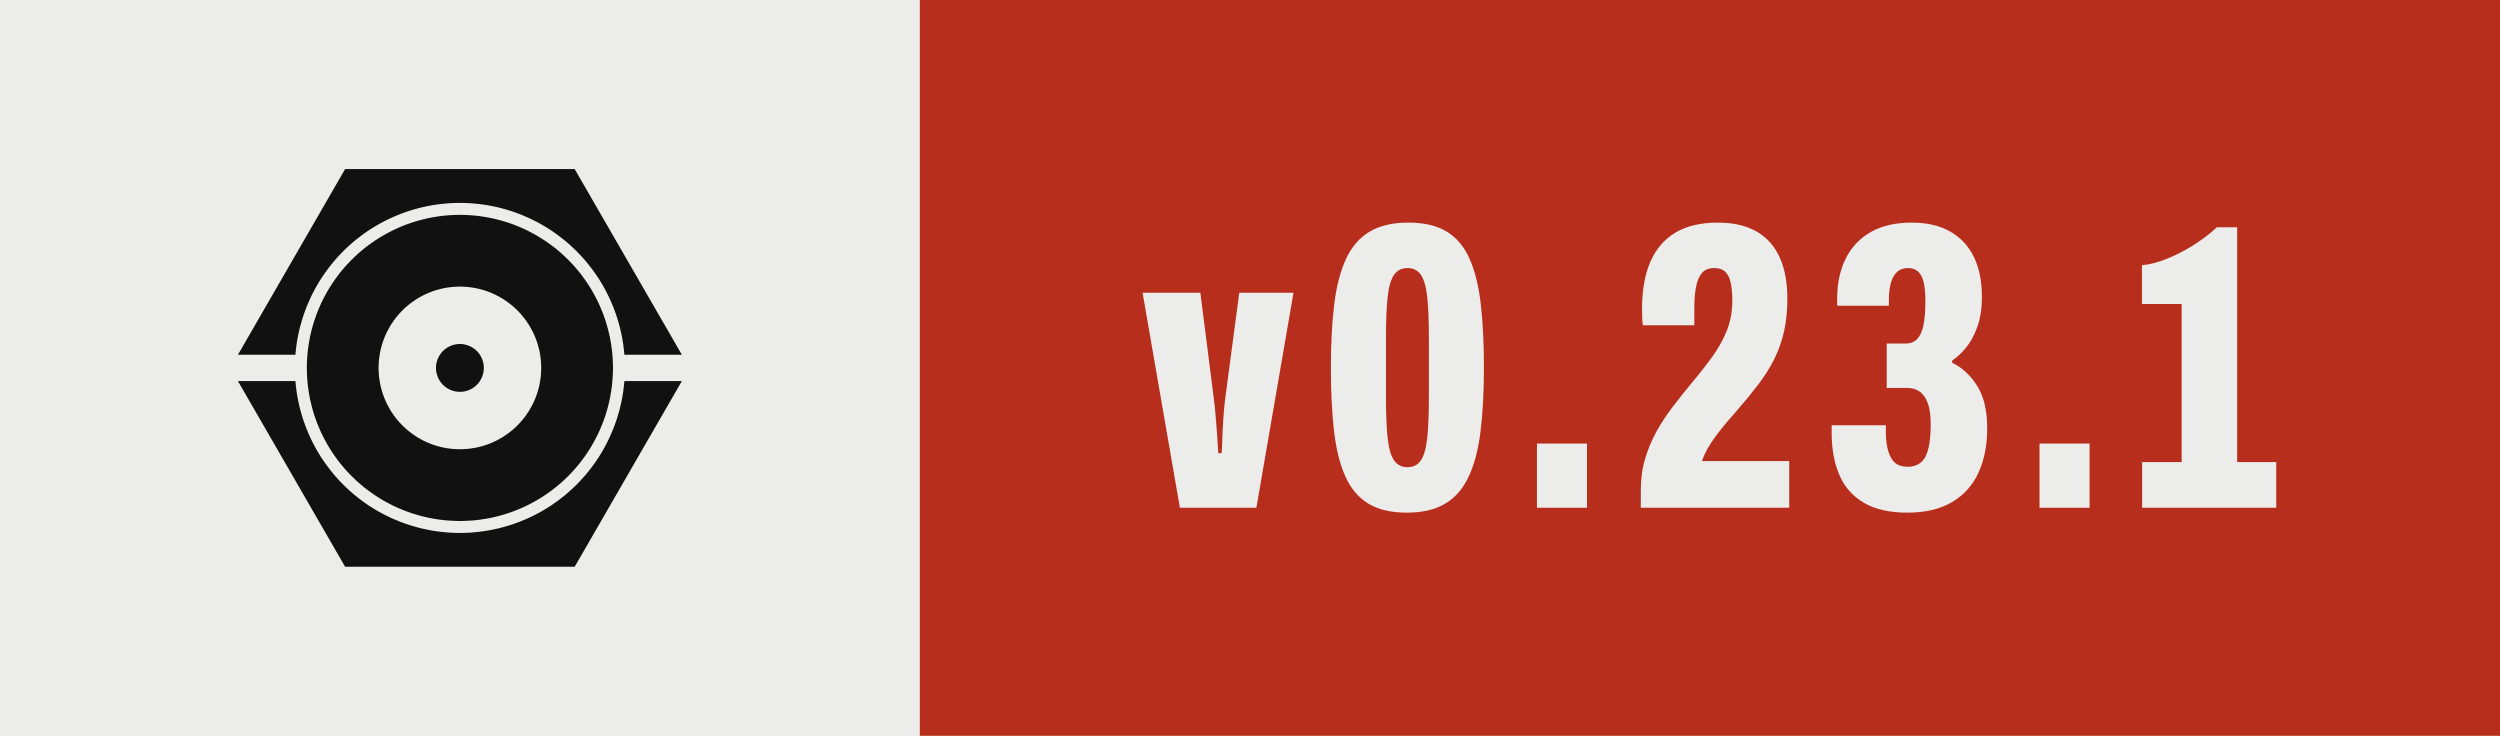
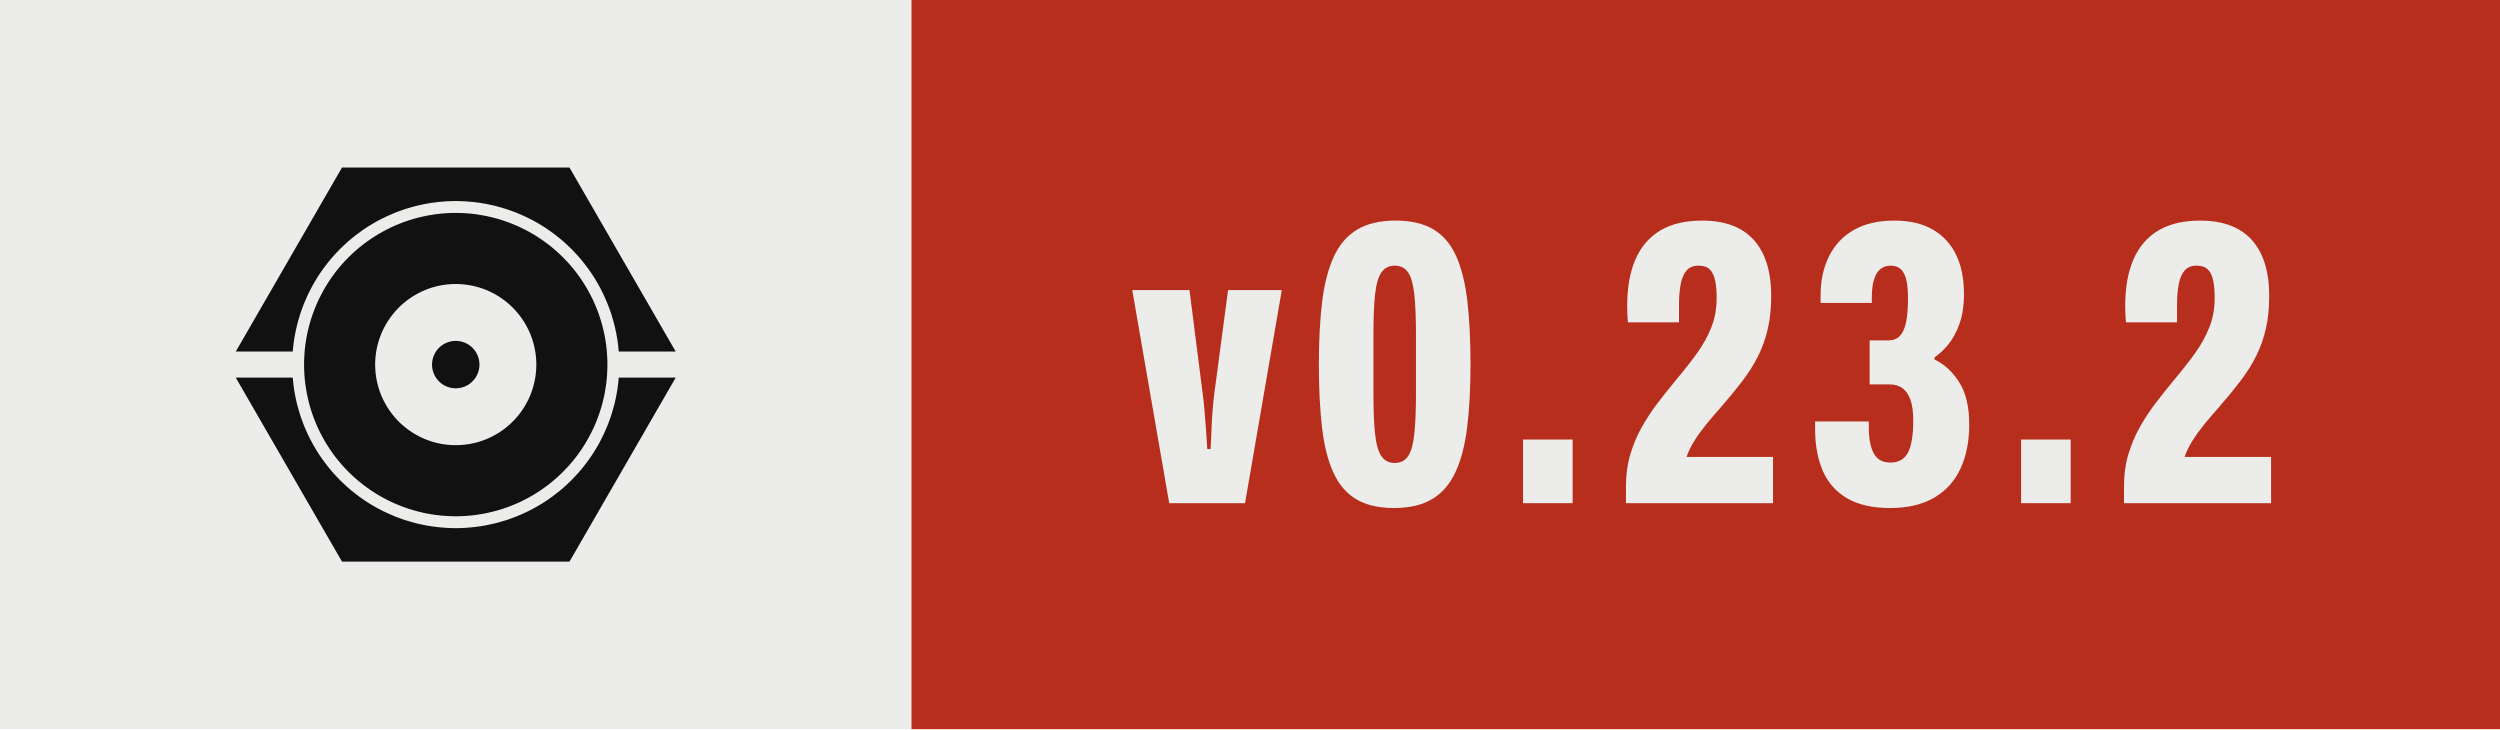
- <svg xmlns="http://www.w3.org/2000/svg" width="67.95" height="20.00" viewBox="0 0 67.95 20.00" role="img" aria-label="Version 0.23.1, released with Presswerk">
+ <svg xmlns="http://www.w3.org/2000/svg" width="68.57" height="20.00" viewBox="0 0 68.57 20.00" role="img" aria-label="Version 0.23.2, released with Presswerk">
  <rect class="field" width="25.00" height="20" fill="#ECECEA" />
-   <rect x="25.00" width="42.95" height="20" fill="#B82E1C" />
+   <rect x="25.00" width="43.57" height="20" fill="#B82E1C" />
  <path class="icon" d="M15.61,47.25L15.62,47.18L15.67,46.62L15.73,46.06L15.80,45.50L15.87,44.94L15.96,44.38L16.06,43.82L16.16,43.27L16.28,42.72L16.40,42.17L16.53,41.62L16.68,41.07L16.83,40.53L16.99,39.99L17.15,39.45L17.33,38.91L17.52,38.38L17.71,37.85L17.91,37.32L18.13,36.80L18.35,36.28L18.58,35.76L18.81,35.25L19.06,34.74L19.31,34.24L19.57,33.74L19.84,33.24L20.12,32.75L20.41,32.26L20.70,31.78L21.00,31.30L21.31,30.83L21.63,30.37L21.96,29.90L22.29,29.45L22.63,29.00L22.98,28.55L23.33,28.11L23.69,27.68L24.06,27.25L24.44,26.83L24.82,26.42L25.21,26.01L25.60,25.60L26.01,25.21L26.42,24.82L26.83,24.44L27.25,24.06L27.68,23.69L28.11,23.33L28.55,22.98L29.00,22.63L29.45,22.29L29.90,21.96L30.37,21.63L30.83,21.31L31.30,21.00L31.78,20.70L32.26,20.41L32.75,20.12L33.24,19.84L33.74,19.57L34.24,19.31L34.74,19.06L35.25,18.81L35.76,18.58L36.28,18.35L36.80,18.13L37.32,17.91L37.85,17.71L38.38,17.52L38.91,17.33L39.45,17.15L39.99,16.99L40.53,16.83L41.07,16.68L41.62,16.53L42.17,16.40L42.72,16.28L43.27,16.16L43.82,16.06L44.38,15.96L44.94,15.87L45.50,15.80L46.06,15.73L46.62,15.67L47.18,15.62L47.74,15.57L48.31,15.54L48.87,15.52L49.44,15.50L50.00,15.50L50.56,15.50L51.13,15.52L51.69,15.54L52.26,15.57L52.82,15.62L53.38,15.67L53.94,15.73L54.50,15.80L55.06,15.87L55.62,15.96L56.18,16.06L56.73,16.16L57.28,16.28L57.83,16.40L58.38,16.53L58.93,16.68L59.47,16.83L60.01,16.99L60.55,17.15L61.09,17.33L61.62,17.52L62.15,17.71L62.68,17.91L63.20,18.13L63.72,18.35L64.24,18.58L64.75,18.81L65.26,19.06L65.76,19.31L66.26,19.57L66.76,19.84L67.25,20.12L67.74,20.41L68.22,20.70L68.70,21.00L69.17,21.31L69.63,21.63L70.10,21.96L70.55,22.29L71.00,22.63L71.45,22.98L71.89,23.33L72.32,23.69L72.75,24.06L73.17,24.44L73.58,24.82L73.99,25.21L74.40,25.60L74.79,26.01L75.18,26.42L75.56,26.83L75.94,27.25L76.31,27.68L76.67,28.11L77.02,28.55L77.37,29.00L77.71,29.45L78.04,29.90L78.37,30.37L78.69,30.83L79.00,31.30L79.30,31.78L79.59,32.26L79.88,32.75L80.16,33.24L80.43,33.74L80.69,34.24L80.94,34.74L81.19,35.25L81.42,35.76L81.65,36.28L81.87,36.80L82.09,37.32L82.29,37.85L82.48,38.38L82.67,38.91L82.85,39.45L83.01,39.99L83.17,40.53L83.32,41.07L83.47,41.62L83.60,42.17L83.72,42.72L83.84,43.27L83.94,43.82L84.04,44.38L84.13,44.94L84.20,45.50L84.27,46.06L84.33,46.62L84.38,47.18L84.39,47.25L96.41,47.25L74.00,8.43L26.00,8.43L3.59,47.25ZM81.96,48.43L81.93,47.91L81.89,47.38L81.85,46.86L81.79,46.34L81.73,45.82L81.65,45.30L81.57,44.79L81.48,44.27L81.39,43.76L81.28,43.24L81.16,42.73L81.04,42.22L80.91,41.72L80.77,41.21L80.62,40.71L80.47,40.21L80.30,39.71L80.13,39.22L79.95,38.73L79.76,38.24L79.56,37.75L79.36,37.27L79.15,36.79L78.93,36.32L78.70,35.85L78.46,35.38L78.22,34.92L77.97,34.46L77.71,34.00L77.45,33.55L77.17,33.10L76.89,32.66L76.61,32.22L76.31,31.79L76.01,31.36L75.70,30.94L75.39,30.52L75.07,30.11L74.74,29.70L74.40,29.30L74.06,28.90L73.71,28.51L73.36,28.13L72.99,27.75L72.63,27.37L72.25,27.01L71.87,26.64L71.49,26.29L71.10,25.94L70.70,25.60L70.30,25.26L69.89,24.93L69.48,24.61L69.06,24.30L68.64,23.99L68.21,23.69L67.78,23.39L67.34,23.11L66.90,22.83L66.45,22.55L66.00,22.29L65.54,22.03L65.08,21.78L64.62,21.54L64.15,21.30L63.68,21.07L63.21,20.85L62.73,20.64L62.25,20.44L61.76,20.24L61.27,20.05L60.78,19.87L60.29,19.70L59.79,19.53L59.29,19.38L58.79,19.23L58.28,19.09L57.78,18.96L57.27,18.84L56.76,18.72L56.24,18.61L55.73,18.52L55.21,18.43L54.70,18.35L54.18,18.27L53.66,18.21L53.14,18.15L52.62,18.11L52.09,18.07L51.57,18.04L51.05,18.02L50.52,18.00L50.00,18.00L49.48,18.00L48.95,18.02L48.43,18.04L47.91,18.07L47.38,18.11L46.86,18.15L46.34,18.21L45.82,18.27L45.30,18.35L44.79,18.43L44.27,18.52L43.76,18.61L43.24,18.72L42.73,18.84L42.22,18.96L41.72,19.09L41.21,19.23L40.71,19.38L40.21,19.53L39.71,19.70L39.22,19.87L38.73,20.05L38.24,20.24L37.75,20.44L37.27,20.64L36.79,20.85L36.32,21.07L35.85,21.30L35.38,21.54L34.92,21.78L34.46,22.03L34.00,22.29L33.55,22.55L33.10,22.83L32.66,23.11L32.22,23.39L31.79,23.69L31.36,23.99L30.94,24.30L30.52,24.61L30.11,24.93L29.70,25.26L29.30,25.60L28.90,25.94L28.51,26.29L28.13,26.64L27.75,27.01L27.37,27.37L27.01,27.75L26.64,28.13L26.29,28.51L25.94,28.90L25.60,29.30L25.26,29.70L24.93,30.11L24.61,30.52L24.30,30.94L23.99,31.36L23.69,31.79L23.39,32.22L23.11,32.66L22.83,33.10L22.55,33.55L22.29,34.00L22.03,34.46L21.78,34.92L21.54,35.38L21.30,35.85L21.07,36.32L20.85,36.79L20.64,37.27L20.44,37.75L20.24,38.24L20.05,38.73L19.87,39.22L19.70,39.71L19.53,40.21L19.38,40.71L19.23,41.21L19.09,41.72L18.96,42.22L18.84,42.73L18.72,43.24L18.61,43.76L18.52,44.27L18.43,44.79L18.35,45.30L18.27,45.82L18.21,46.34L18.15,46.86L18.11,47.38L18.07,47.91L18.04,48.43L18.02,48.95L18.00,49.48L18.00,50.00L18.00,50.52L18.02,51.05L18.04,51.57L18.07,52.09L18.11,52.62L18.15,53.14L18.21,53.66L18.27,54.18L18.35,54.70L18.43,55.21L18.52,55.73L18.61,56.24L18.72,56.76L18.84,57.27L18.96,57.78L19.09,58.28L19.23,58.79L19.38,59.29L19.53,59.79L19.70,60.29L19.87,60.78L20.05,61.27L20.24,61.76L20.44,62.25L20.64,62.73L20.85,63.21L21.07,63.68L21.30,64.15L21.54,64.62L21.78,65.08L22.03,65.54L22.29,66.00L22.55,66.45L22.83,66.90L23.11,67.34L23.39,67.78L23.69,68.21L23.99,68.64L24.30,69.06L24.61,69.48L24.93,69.89L25.26,70.30L25.60,70.70L25.94,71.10L26.29,71.49L26.64,71.87L27.01,72.25L27.37,72.63L27.75,72.99L28.13,73.36L28.51,73.71L28.90,74.06L29.30,74.40L29.70,74.74L30.11,75.07L30.52,75.39L30.94,75.70L31.36,76.01L31.79,76.31L32.22,76.61L32.66,76.89L33.10,77.17L33.55,77.45L34.00,77.71L34.46,77.97L34.92,78.22L35.38,78.46L35.85,78.70L36.32,78.93L36.79,79.15L37.27,79.36L37.75,79.56L38.24,79.76L38.73,79.95L39.22,80.13L39.71,80.30L40.21,80.47L40.71,80.62L41.21,80.77L41.72,80.91L42.22,81.04L42.73,81.16L43.24,81.28L43.76,81.39L44.27,81.48L44.79,81.57L45.30,81.65L45.82,81.73L46.34,81.79L46.86,81.85L47.38,81.89L47.91,81.93L48.43,81.96L48.95,81.98L49.48,82.00L50.00,82.00L50.52,82.00L51.05,81.98L51.57,81.96L52.09,81.93L52.62,81.89L53.14,81.85L53.66,81.79L54.18,81.73L54.70,81.65L55.21,81.57L55.73,81.48L56.24,81.39L56.76,81.28L57.27,81.16L57.78,81.04L58.28,80.91L58.79,80.77L59.29,80.62L59.79,80.47L60.29,80.30L60.78,80.13L61.27,79.95L61.76,79.76L62.25,79.56L62.73,79.36L63.21,79.15L63.68,78.93L64.15,78.70L64.62,78.46L65.08,78.22L65.54,77.97L66.00,77.71L66.45,77.45L66.90,77.17L67.34,76.89L67.78,76.61L68.21,76.31L68.64,76.01L69.06,75.70L69.48,75.39L69.89,75.07L70.30,74.74L70.70,74.40L71.10,74.06L71.49,73.71L71.87,73.36L72.25,72.99L72.63,72.63L72.99,72.25L73.36,71.87L73.71,71.49L74.06,71.10L74.40,70.70L74.74,70.30L75.07,69.89L75.39,69.48L75.70,69.06L76.01,68.64L76.31,68.21L76.61,67.78L76.89,67.34L77.17,66.90L77.45,66.45L77.71,66.00L77.97,65.54L78.22,65.08L78.46,64.62L78.70,64.15L78.93,63.68L79.15,63.21L79.36,62.73L79.56,62.25L79.76,61.76L79.95,61.27L80.13,60.78L80.30,60.29L80.47,59.79L80.62,59.29L80.77,58.79L80.91,58.28L81.04,57.78L81.16,57.27L81.28,56.76L81.39,56.24L81.48,55.73L81.57,55.21L81.65,54.70L81.73,54.18L81.79,53.66L81.85,53.14L81.89,52.62L81.93,52.09L81.96,51.57L81.98,51.05L82.00,50.52L82.00,50.00L82.00,49.48L81.98,48.95ZM66.98,50.83L66.96,51.11L66.94,51.39L66.92,51.67L66.89,51.94L66.85,52.22L66.82,52.49L66.77,52.77L66.73,53.04L66.67,53.32L66.62,53.59L66.56,53.86L66.49,54.13L66.42,54.40L66.35,54.67L66.27,54.93L66.19,55.20L66.10,55.46L66.01,55.73L65.91,55.99L65.81,56.25L65.71,56.51L65.60,56.76L65.48,57.02L65.37,57.27L65.25,57.52L65.12,57.77L64.99,58.01L64.86,58.26L64.72,58.50L64.58,58.74L64.44,58.98L64.29,59.21L64.13,59.44L63.98,59.67L63.82,59.90L63.65,60.13L63.49,60.35L63.32,60.57L63.14,60.78L62.96,61.00L62.78,61.21L62.60,61.42L62.41,61.62L62.22,61.82L62.02,62.02L61.82,62.22L61.62,62.41L61.42,62.60L61.21,62.78L61.00,62.96L60.78,63.14L60.57,63.32L60.35,63.49L60.13,63.65L59.90,63.82L59.67,63.98L59.44,64.13L59.21,64.29L58.98,64.44L58.74,64.58L58.50,64.72L58.26,64.86L58.01,64.99L57.77,65.12L57.52,65.25L57.27,65.37L57.02,65.48L56.76,65.60L56.51,65.71L56.25,65.81L55.99,65.91L55.73,66.01L55.46,66.10L55.20,66.19L54.93,66.27L54.67,66.35L54.40,66.42L54.13,66.49L53.86,66.56L53.59,66.62L53.32,66.67L53.04,66.73L52.77,66.77L52.49,66.82L52.22,66.85L51.94,66.89L51.67,66.92L51.39,66.94L51.11,66.96L50.83,66.98L50.56,66.99L50.28,67.00L50.00,67.00L49.72,67.00L49.44,66.99L49.17,66.98L48.89,66.96L48.61,66.94L48.33,66.92L48.06,66.89L47.78,66.85L47.51,66.82L47.23,66.77L46.96,66.73L46.68,66.67L46.41,66.62L46.14,66.56L45.87,66.49L45.60,66.42L45.33,66.35L45.07,66.27L44.80,66.19L44.54,66.10L44.27,66.01L44.01,65.91L43.75,65.81L43.49,65.71L43.24,65.60L42.98,65.48L42.73,65.37L42.48,65.25L42.23,65.12L41.99,64.99L41.74,64.86L41.50,64.72L41.26,64.58L41.02,64.44L40.79,64.29L40.56,64.13L40.33,63.98L40.10,63.82L39.87,63.65L39.65,63.49L39.43,63.32L39.22,63.14L39.00,62.96L38.79,62.78L38.58,62.60L38.38,62.41L38.18,62.22L37.98,62.02L37.78,61.82L37.59,61.62L37.40,61.42L37.22,61.21L37.04,61.00L36.86,60.78L36.68,60.57L36.51,60.35L36.35,60.13L36.18,59.90L36.02,59.67L35.87,59.44L35.71,59.21L35.56,58.98L35.42,58.74L35.28,58.50L35.14,58.26L35.01,58.01L34.88,57.77L34.75,57.52L34.63,57.27L34.52,57.02L34.40,56.76L34.29,56.51L34.19,56.25L34.09,55.99L33.99,55.73L33.90,55.46L33.81,55.20L33.73,54.93L33.65,54.67L33.58,54.40L33.51,54.13L33.44,53.86L33.38,53.59L33.33,53.32L33.27,53.04L33.23,52.77L33.18,52.49L33.15,52.22L33.11,51.94L33.08,51.67L33.06,51.39L33.04,51.11L33.02,50.83L33.01,50.56L33.00,50.28L33.00,50.00L33.00,49.72L33.01,49.44L33.02,49.17L33.04,48.89L33.06,48.61L33.08,48.33L33.11,48.06L33.15,47.78L33.18,47.51L33.23,47.23L33.27,46.96L33.33,46.68L33.38,46.41L33.44,46.14L33.51,45.87L33.58,45.60L33.65,45.33L33.73,45.07L33.81,44.80L33.90,44.54L33.99,44.27L34.09,44.01L34.19,43.75L34.29,43.49L34.40,43.24L34.52,42.98L34.63,42.73L34.75,42.48L34.88,42.23L35.01,41.99L35.14,41.74L35.28,41.50L35.42,41.26L35.56,41.02L35.71,40.79L35.87,40.56L36.02,40.33L36.18,40.10L36.35,39.87L36.51,39.65L36.68,39.43L36.86,39.22L37.04,39.00L37.22,38.79L37.40,38.58L37.59,38.38L37.78,38.18L37.98,37.98L38.18,37.78L38.38,37.59L38.58,37.40L38.79,37.22L39.00,37.04L39.22,36.86L39.43,36.68L39.65,36.51L39.87,36.35L40.10,36.18L40.33,36.02L40.56,35.87L40.79,35.71L41.02,35.56L41.26,35.42L41.50,35.28L41.74,35.14L41.99,35.01L42.23,34.88L42.48,34.75L42.73,34.63L42.98,34.52L43.24,34.40L43.49,34.29L43.75,34.19L44.01,34.09L44.27,33.99L44.54,33.90L44.80,33.81L45.07,33.73L45.33,33.65L45.60,33.58L45.87,33.51L46.14,33.44L46.41,33.38L46.68,33.33L46.96,33.27L47.23,33.23L47.51,33.18L47.78,33.15L48.06,33.11L48.33,33.08L48.61,33.06L48.89,33.04L49.17,33.02L49.44,33.01L49.72,33.00L50.00,33.00L50.28,33.00L50.56,33.01L50.83,33.02L51.11,33.04L51.39,33.06L51.67,33.08L51.94,33.11L52.22,33.15L52.49,33.18L52.77,33.23L53.04,33.27L53.32,33.33L53.59,33.38L53.86,33.44L54.13,33.51L54.40,33.58L54.67,33.65L54.93,33.73L55.20,33.81L55.46,33.90L55.73,33.99L55.99,34.09L56.25,34.19L56.51,34.29L56.76,34.40L57.02,34.52L57.27,34.63L57.52,34.75L57.77,34.88L58.01,35.01L58.26,35.14L58.50,35.28L58.74,35.42L58.98,35.56L59.21,35.71L59.44,35.87L59.67,36.02L59.90,36.18L60.13,36.35L60.35,36.51L60.57,36.68L60.78,36.86L61.00,37.04L61.21,37.22L61.42,37.40L61.62,37.59L61.82,37.78L62.02,37.98L62.22,38.18L62.41,38.38L62.60,38.58L62.78,38.79L62.96,39.00L63.14,39.22L63.32,39.43L63.49,39.65L63.65,39.87L63.82,40.10L63.98,40.33L64.13,40.56L64.29,40.79L64.44,41.02L64.58,41.26L64.72,41.50L64.86,41.74L64.99,41.99L65.12,42.23L65.25,42.48L65.37,42.73L65.48,42.98L65.60,43.24L65.71,43.49L65.81,43.75L65.91,44.01L66.01,44.27L66.10,44.54L66.19,44.80L66.27,45.07L66.35,45.33L66.42,45.60L66.49,45.87L66.56,46.14L66.62,46.41L66.67,46.68L66.73,46.96L66.77,47.23L66.82,47.51L66.85,47.78L66.89,48.06L66.92,48.33L66.94,48.61L66.96,48.89L66.98,49.17L66.99,49.44L67.00,49.72L67.00,50.00L67.00,50.28L66.99,50.56ZM55.00,49.84L54.99,49.75L54.99,49.67L54.98,49.59L54.98,49.51L54.97,49.43L54.96,49.35L54.95,49.27L54.93,49.19L54.92,49.10L54.90,49.02L54.89,48.94L54.87,48.86L54.85,48.79L54.83,48.71L54.81,48.63L54.78,48.55L54.76,48.47L54.73,48.39L54.71,48.32L54.68,48.24L54.65,48.16L54.62,48.09L54.59,48.01L54.55,47.94L54.52,47.86L54.48,47.79L54.45,47.72L54.41,47.64L54.37,47.57L54.33,47.50L54.29,47.43L54.25,47.36L54.20,47.29L54.16,47.22L54.11,47.15L54.06,47.09L54.02,47.02L53.97,46.96L53.92,46.89L53.87,46.83L53.81,46.77L53.76,46.70L53.70,46.64L53.65,46.58L53.59,46.52L53.54,46.46L53.48,46.41L53.42,46.35L53.36,46.30L53.30,46.24L53.23,46.19L53.17,46.13L53.11,46.08L53.04,46.03L52.98,45.98L52.91,45.94L52.85,45.89L52.78,45.84L52.71,45.80L52.64,45.75L52.57,45.71L52.50,45.67L52.43,45.63L52.36,45.59L52.28,45.55L52.21,45.52L52.14,45.48L52.06,45.45L51.99,45.41L51.91,45.38L51.84,45.35L51.76,45.32L51.68,45.29L51.61,45.27L51.53,45.24L51.45,45.22L51.37,45.19L51.29,45.17L51.21,45.15L51.14,45.13L51.06,45.11L50.98,45.10L50.90,45.08L50.81,45.07L50.73,45.05L50.65,45.04L50.57,45.03L50.49,45.02L50.41,45.02L50.33,45.01L50.25,45.01L50.16,45.00L50.08,45.00L50.00,45.00L49.92,45.00L49.84,45.00L49.75,45.01L49.67,45.01L49.59,45.02L49.51,45.02L49.43,45.03L49.35,45.04L49.27,45.05L49.19,45.07L49.10,45.08L49.02,45.10L48.94,45.11L48.86,45.13L48.79,45.15L48.71,45.17L48.63,45.19L48.55,45.22L48.47,45.24L48.39,45.27L48.32,45.29L48.24,45.32L48.16,45.35L48.09,45.38L48.01,45.41L47.94,45.45L47.86,45.48L47.79,45.52L47.72,45.55L47.64,45.59L47.57,45.63L47.50,45.67L47.43,45.71L47.36,45.75L47.29,45.80L47.22,45.84L47.15,45.89L47.09,45.94L47.02,45.98L46.96,46.03L46.89,46.08L46.83,46.13L46.77,46.19L46.70,46.24L46.64,46.30L46.58,46.35L46.52,46.41L46.46,46.46L46.41,46.52L46.35,46.58L46.30,46.64L46.24,46.70L46.19,46.77L46.13,46.83L46.08,46.89L46.03,46.96L45.98,47.02L45.94,47.09L45.89,47.15L45.84,47.22L45.80,47.29L45.75,47.36L45.71,47.43L45.67,47.50L45.63,47.57L45.59,47.64L45.55,47.72L45.52,47.79L45.48,47.86L45.45,47.94L45.41,48.01L45.38,48.09L45.35,48.16L45.32,48.24L45.29,48.32L45.27,48.39L45.24,48.47L45.22,48.55L45.19,48.63L45.17,48.71L45.15,48.79L45.13,48.86L45.11,48.94L45.10,49.02L45.08,49.10L45.07,49.19L45.05,49.27L45.04,49.35L45.03,49.43L45.02,49.51L45.02,49.59L45.01,49.67L45.01,49.75L45.00,49.84L45.00,49.92L45.00,50.00L45.00,50.08L45.00,50.16L45.01,50.25L45.01,50.33L45.02,50.41L45.02,50.49L45.03,50.57L45.04,50.65L45.05,50.73L45.07,50.81L45.08,50.90L45.10,50.98L45.11,51.06L45.13,51.14L45.15,51.21L45.17,51.29L45.19,51.37L45.22,51.45L45.24,51.53L45.27,51.61L45.29,51.68L45.32,51.76L45.35,51.84L45.38,51.91L45.41,51.99L45.45,52.06L45.48,52.14L45.52,52.21L45.55,52.28L45.59,52.36L45.63,52.43L45.67,52.50L45.71,52.57L45.75,52.64L45.80,52.71L45.84,52.78L45.89,52.85L45.94,52.91L45.98,52.98L46.03,53.04L46.08,53.11L46.13,53.17L46.19,53.23L46.24,53.30L46.30,53.36L46.35,53.42L46.41,53.48L46.46,53.54L46.52,53.59L46.58,53.65L46.64,53.70L46.70,53.76L46.77,53.81L46.83,53.87L46.89,53.92L46.96,53.97L47.02,54.02L47.09,54.06L47.15,54.11L47.22,54.16L47.29,54.20L47.36,54.25L47.43,54.29L47.50,54.33L47.57,54.37L47.64,54.41L47.72,54.45L47.79,54.48L47.86,54.52L47.94,54.55L48.01,54.59L48.09,54.62L48.16,54.65L48.24,54.68L48.32,54.71L48.39,54.73L48.47,54.76L48.55,54.78L48.63,54.81L48.71,54.83L48.79,54.85L48.86,54.87L48.94,54.89L49.02,54.90L49.10,54.92L49.19,54.93L49.27,54.95L49.35,54.96L49.43,54.97L49.51,54.98L49.59,54.98L49.67,54.99L49.75,54.99L49.84,55.00L49.92,55.00L50.00,55.00L50.08,55.00L50.16,55.00L50.25,54.99L50.33,54.99L50.41,54.98L50.49,54.98L50.57,54.97L50.65,54.96L50.73,54.95L50.81,54.93L50.90,54.92L50.98,54.90L51.06,54.89L51.14,54.87L51.21,54.85L51.29,54.83L51.37,54.81L51.45,54.78L51.53,54.76L51.61,54.73L51.68,54.71L51.76,54.68L51.84,54.65L51.91,54.62L51.99,54.59L52.06,54.55L52.14,54.52L52.21,54.48L52.28,54.45L52.36,54.41L52.43,54.37L52.50,54.33L52.57,54.29L52.64,54.25L52.71,54.20L52.78,54.16L52.85,54.11L52.91,54.06L52.98,54.02L53.04,53.97L53.11,53.92L53.17,53.87L53.23,53.81L53.30,53.76L53.36,53.70L53.42,53.65L53.48,53.59L53.54,53.54L53.59,53.48L53.65,53.42L53.70,53.36L53.76,53.30L53.81,53.23L53.87,53.17L53.92,53.11L53.97,53.04L54.02,52.98L54.06,52.91L54.11,52.85L54.16,52.78L54.20,52.71L54.25,52.64L54.29,52.57L54.33,52.50L54.37,52.43L54.41,52.36L54.45,52.28L54.48,52.21L54.52,52.14L54.55,52.06L54.59,51.99L54.62,51.91L54.65,51.84L54.68,51.76L54.71,51.68L54.73,51.61L54.76,51.53L54.78,51.45L54.81,51.37L54.83,51.29L54.85,51.21L54.87,51.14L54.89,51.06L54.90,50.98L54.92,50.90L54.93,50.81L54.95,50.73L54.96,50.65L54.97,50.57L54.98,50.49L54.98,50.41L54.99,50.33L54.99,50.25L55.00,50.16L55.00,50.08L55.00,50.00L55.00,49.92ZM84.39,52.75L84.38,52.82L84.33,53.38L84.27,53.94L84.20,54.50L84.13,55.06L84.04,55.62L83.94,56.18L83.84,56.73L83.72,57.28L83.60,57.83L83.47,58.38L83.32,58.93L83.17,59.47L83.01,60.01L82.85,60.55L82.67,61.09L82.48,61.62L82.29,62.15L82.09,62.68L81.87,63.20L81.65,63.72L81.42,64.24L81.19,64.75L80.94,65.26L80.69,65.76L80.43,66.26L80.16,66.76L79.88,67.25L79.59,67.74L79.30,68.22L79.00,68.70L78.69,69.17L78.37,69.63L78.04,70.10L77.71,70.55L77.37,71.00L77.02,71.45L76.67,71.89L76.31,72.32L75.94,72.75L75.56,73.17L75.18,73.58L74.79,73.99L74.40,74.40L73.99,74.79L73.58,75.18L73.17,75.56L72.75,75.94L72.32,76.31L71.89,76.67L71.45,77.02L71.00,77.37L70.55,77.71L70.10,78.04L69.63,78.37L69.17,78.69L68.70,79.00L68.22,79.30L67.74,79.59L67.25,79.88L66.76,80.16L66.26,80.43L65.76,80.69L65.26,80.94L64.75,81.19L64.24,81.42L63.72,81.65L63.20,81.87L62.68,82.09L62.15,82.29L61.62,82.48L61.09,82.67L60.55,82.85L60.01,83.01L59.47,83.17L58.93,83.32L58.38,83.47L57.83,83.60L57.28,83.72L56.73,83.84L56.18,83.94L55.62,84.04L55.06,84.13L54.50,84.20L53.94,84.27L53.38,84.33L52.82,84.38L52.26,84.43L51.69,84.46L51.13,84.48L50.56,84.50L50.00,84.50L49.44,84.50L48.87,84.48L48.31,84.46L47.74,84.43L47.18,84.38L46.62,84.33L46.06,84.27L45.50,84.20L44.94,84.13L44.38,84.04L43.82,83.94L43.27,83.84L42.72,83.72L42.17,83.60L41.62,83.47L41.07,83.32L40.53,83.17L39.99,83.01L39.45,82.85L38.91,82.67L38.38,82.48L37.85,82.29L37.32,82.09L36.80,81.87L36.28,81.65L35.76,81.42L35.25,81.19L34.74,80.94L34.24,80.69L33.74,80.43L33.24,80.16L32.75,79.88L32.26,79.59L31.78,79.30L31.30,79.00L30.83,78.69L30.37,78.37L29.90,78.04L29.45,77.71L29.00,77.37L28.55,77.02L28.11,76.67L27.68,76.31L27.25,75.94L26.83,75.56L26.42,75.18L26.01,74.79L25.60,74.40L25.21,73.99L24.82,73.58L24.44,73.17L24.06,72.75L23.69,72.32L23.33,71.89L22.98,71.45L22.63,71.00L22.29,70.55L21.96,70.10L21.63,69.63L21.31,69.17L21.00,68.70L20.70,68.22L20.41,67.74L20.12,67.25L19.84,66.76L19.57,66.26L19.31,65.76L19.06,65.26L18.81,64.75L18.58,64.24L18.35,63.72L18.13,63.20L17.91,62.68L17.71,62.15L17.52,61.62L17.33,61.09L17.15,60.55L16.99,60.01L16.83,59.47L16.68,58.93L16.53,58.38L16.40,57.83L16.28,57.28L16.16,56.73L16.06,56.18L15.96,55.62L15.87,55.06L15.80,54.50L15.73,53.94L15.67,53.38L15.62,52.82L15.61,52.75L3.59,52.75L26.00,91.57L74.00,91.57L96.41,52.75Z" fill="#111111" fill-rule="evenodd" transform="translate(6.00,3.50) scale(0.13)" />
  <path d="M9.65 68.60 0.50 15.85H14.67L17.98 41.85Q18.18 43.27 18.38 45.65Q18.58 48.02 18.78 50.56Q18.97 53.10 19.07 55.21H19.88Q19.98 54.12 20.06 51.70Q20.13 49.28 20.32 46.53Q20.52 43.79 20.77 41.80L24.22 15.85H37.52L28.42 68.60Z" fill="#ECECEA" transform="translate(31.00,6.20) scale(0.1108)" />
  <path d="M21.18 69.80Q15.38 69.80 11.74 67.58Q8.10 65.37 6.10 60.90Q4.10 56.44 3.33 49.77Q2.56 43.10 2.56 34.25Q2.56 25.34 3.38 18.67Q4.20 12.01 6.28 7.54Q8.35 3.08 12.07 0.86Q15.79 -1.35 21.54 -1.35Q27.34 -1.35 30.98 0.86Q34.62 3.08 36.59 7.54Q38.57 12.01 39.33 18.67Q40.10 25.34 40.10 34.25Q40.10 43.10 39.28 49.77Q38.47 56.44 36.39 60.90Q34.31 65.37 30.62 67.58Q26.93 69.80 21.18 69.80ZM21.33 58.65Q23.51 58.65 24.64 56.97Q25.78 55.30 26.19 51.47Q26.60 47.65 26.60 41.29V27.10Q26.60 20.64 26.19 16.89Q25.78 13.15 24.64 11.47Q23.51 9.80 21.33 9.80Q19.21 9.80 18.05 11.47Q16.89 13.15 16.48 16.89Q16.07 20.64 16.07 27.10V41.29Q16.07 47.65 16.48 51.47Q16.89 55.30 18.05 56.97Q19.21 58.65 21.33 58.65Z" fill="#ECECEA" transform="translate(35.89,6.20) scale(0.1108)" />
  <path d="M4.46 68.60V52.85H16.74V68.60Z" fill="#ECECEA" transform="translate(41.28,6.20) scale(0.1108)" />
  <path d="M2.77 68.60V64.35Q2.77 60.09 3.85 56.51Q4.92 52.93 6.69 49.77Q8.47 46.61 10.64 43.78Q12.81 40.95 15.00 38.30Q18.03 34.70 20.31 31.55Q22.59 28.39 23.90 25.07Q25.22 21.75 25.22 17.77Q25.22 15.33 24.86 13.55Q24.50 11.77 23.56 10.78Q22.62 9.80 20.73 9.80Q18.85 9.80 17.81 10.97Q16.77 12.13 16.34 14.29Q15.90 16.44 15.90 19.52V23.83H3.27Q3.17 23.07 3.12 21.92Q3.07 20.76 3.07 19.83Q3.07 13.00 5.10 8.29Q7.14 3.58 11.25 1.11Q15.37 -1.35 21.65 -1.35Q25.71 -1.35 28.87 -0.22Q32.02 0.91 34.21 3.22Q36.40 5.53 37.56 9.05Q38.72 12.58 38.72 17.36Q38.72 21.77 37.90 25.38Q37.08 28.98 35.51 32.13Q33.94 35.28 31.59 38.36Q29.25 41.43 26.20 44.93Q24.38 46.95 22.69 49.03Q21.01 51.10 19.72 53.14Q18.44 55.17 17.77 57.15H39.18V68.60Z" fill="#ECECEA" transform="translate(44.29,6.20) scale(0.1108)" />
  <path d="M20.36 69.80Q13.93 69.80 9.82 67.42Q5.71 65.04 3.78 60.66Q1.85 56.27 1.85 50.33V48.37H15.14V49.97Q15.14 53.92 16.35 56.23Q17.55 58.55 20.48 58.55Q23.55 58.55 24.85 56.06Q26.14 53.57 26.14 48.15Q26.14 45.02 25.47 43.07Q24.80 41.13 23.52 40.17Q22.23 39.20 20.32 39.20H15.35V28.31H20.01Q21.77 28.31 22.83 27.20Q23.89 26.09 24.37 23.80Q24.84 21.51 24.84 17.86Q24.84 15.17 24.44 13.40Q24.04 11.63 23.10 10.71Q22.16 9.80 20.55 9.80Q18.94 9.80 17.91 10.73Q16.87 11.67 16.38 13.42Q15.88 15.18 15.88 17.70V19.04H3.20V17.24Q3.20 11.70 5.28 7.50Q7.36 3.30 11.43 0.97Q15.49 -1.35 21.47 -1.35Q27.15 -1.35 30.99 0.88Q34.84 3.12 36.77 7.15Q38.70 11.18 38.70 16.77Q38.70 21.17 37.55 24.31Q36.40 27.45 34.73 29.42Q33.07 31.39 31.42 32.48V33.04Q35.07 34.79 37.53 38.68Q40.00 42.57 40.00 49.12Q40.00 55.31 37.87 59.97Q35.75 64.63 31.38 67.21Q27.01 69.80 20.36 69.80Z" fill="#ECECEA" transform="translate(49.58,6.20) scale(0.1108)" />
  <path d="M4.46 68.60V52.85H16.74V68.60Z" fill="#ECECEA" transform="translate(54.94,6.20) scale(0.1108)" />
-   <path d="M2.47 68.60V57.39H12.16V18.62H2.42V9.11Q5.29 8.83 8.59 7.50Q11.89 6.18 15.11 4.14Q18.33 2.11 20.79 -0.21H25.78V57.39H35.37V68.60Z" fill="#ECECEA" transform="translate(57.95,6.20) scale(0.1108)" />
+   <path d="M2.77 68.60V64.35Q2.77 60.09 3.85 56.51Q4.92 52.93 6.69 49.77Q8.47 46.61 10.64 43.78Q12.81 40.95 15.00 38.30Q18.03 34.70 20.31 31.55Q22.59 28.39 23.90 25.07Q25.22 21.75 25.22 17.77Q25.22 15.33 24.86 13.55Q24.50 11.77 23.56 10.78Q22.62 9.80 20.73 9.80Q18.85 9.80 17.81 10.97Q16.77 12.13 16.34 14.29Q15.90 16.44 15.90 19.52V23.83H3.27Q3.17 23.07 3.12 21.92Q3.07 20.76 3.07 19.83Q3.07 13.00 5.10 8.29Q7.14 3.58 11.25 1.11Q15.37 -1.35 21.65 -1.35Q25.71 -1.35 28.87 -0.22Q32.02 0.91 34.21 3.22Q36.40 5.53 37.56 9.05Q38.72 12.58 38.72 17.36Q38.72 21.77 37.90 25.38Q37.08 28.98 35.51 32.13Q33.94 35.28 31.59 38.36Q29.25 41.43 26.20 44.93Q24.38 46.95 22.69 49.03Q21.01 51.10 19.72 53.14Q18.44 55.17 17.77 57.15H39.18V68.60Z" fill="#ECECEA" transform="translate(57.95,6.20) scale(0.1108)" />
</svg>
